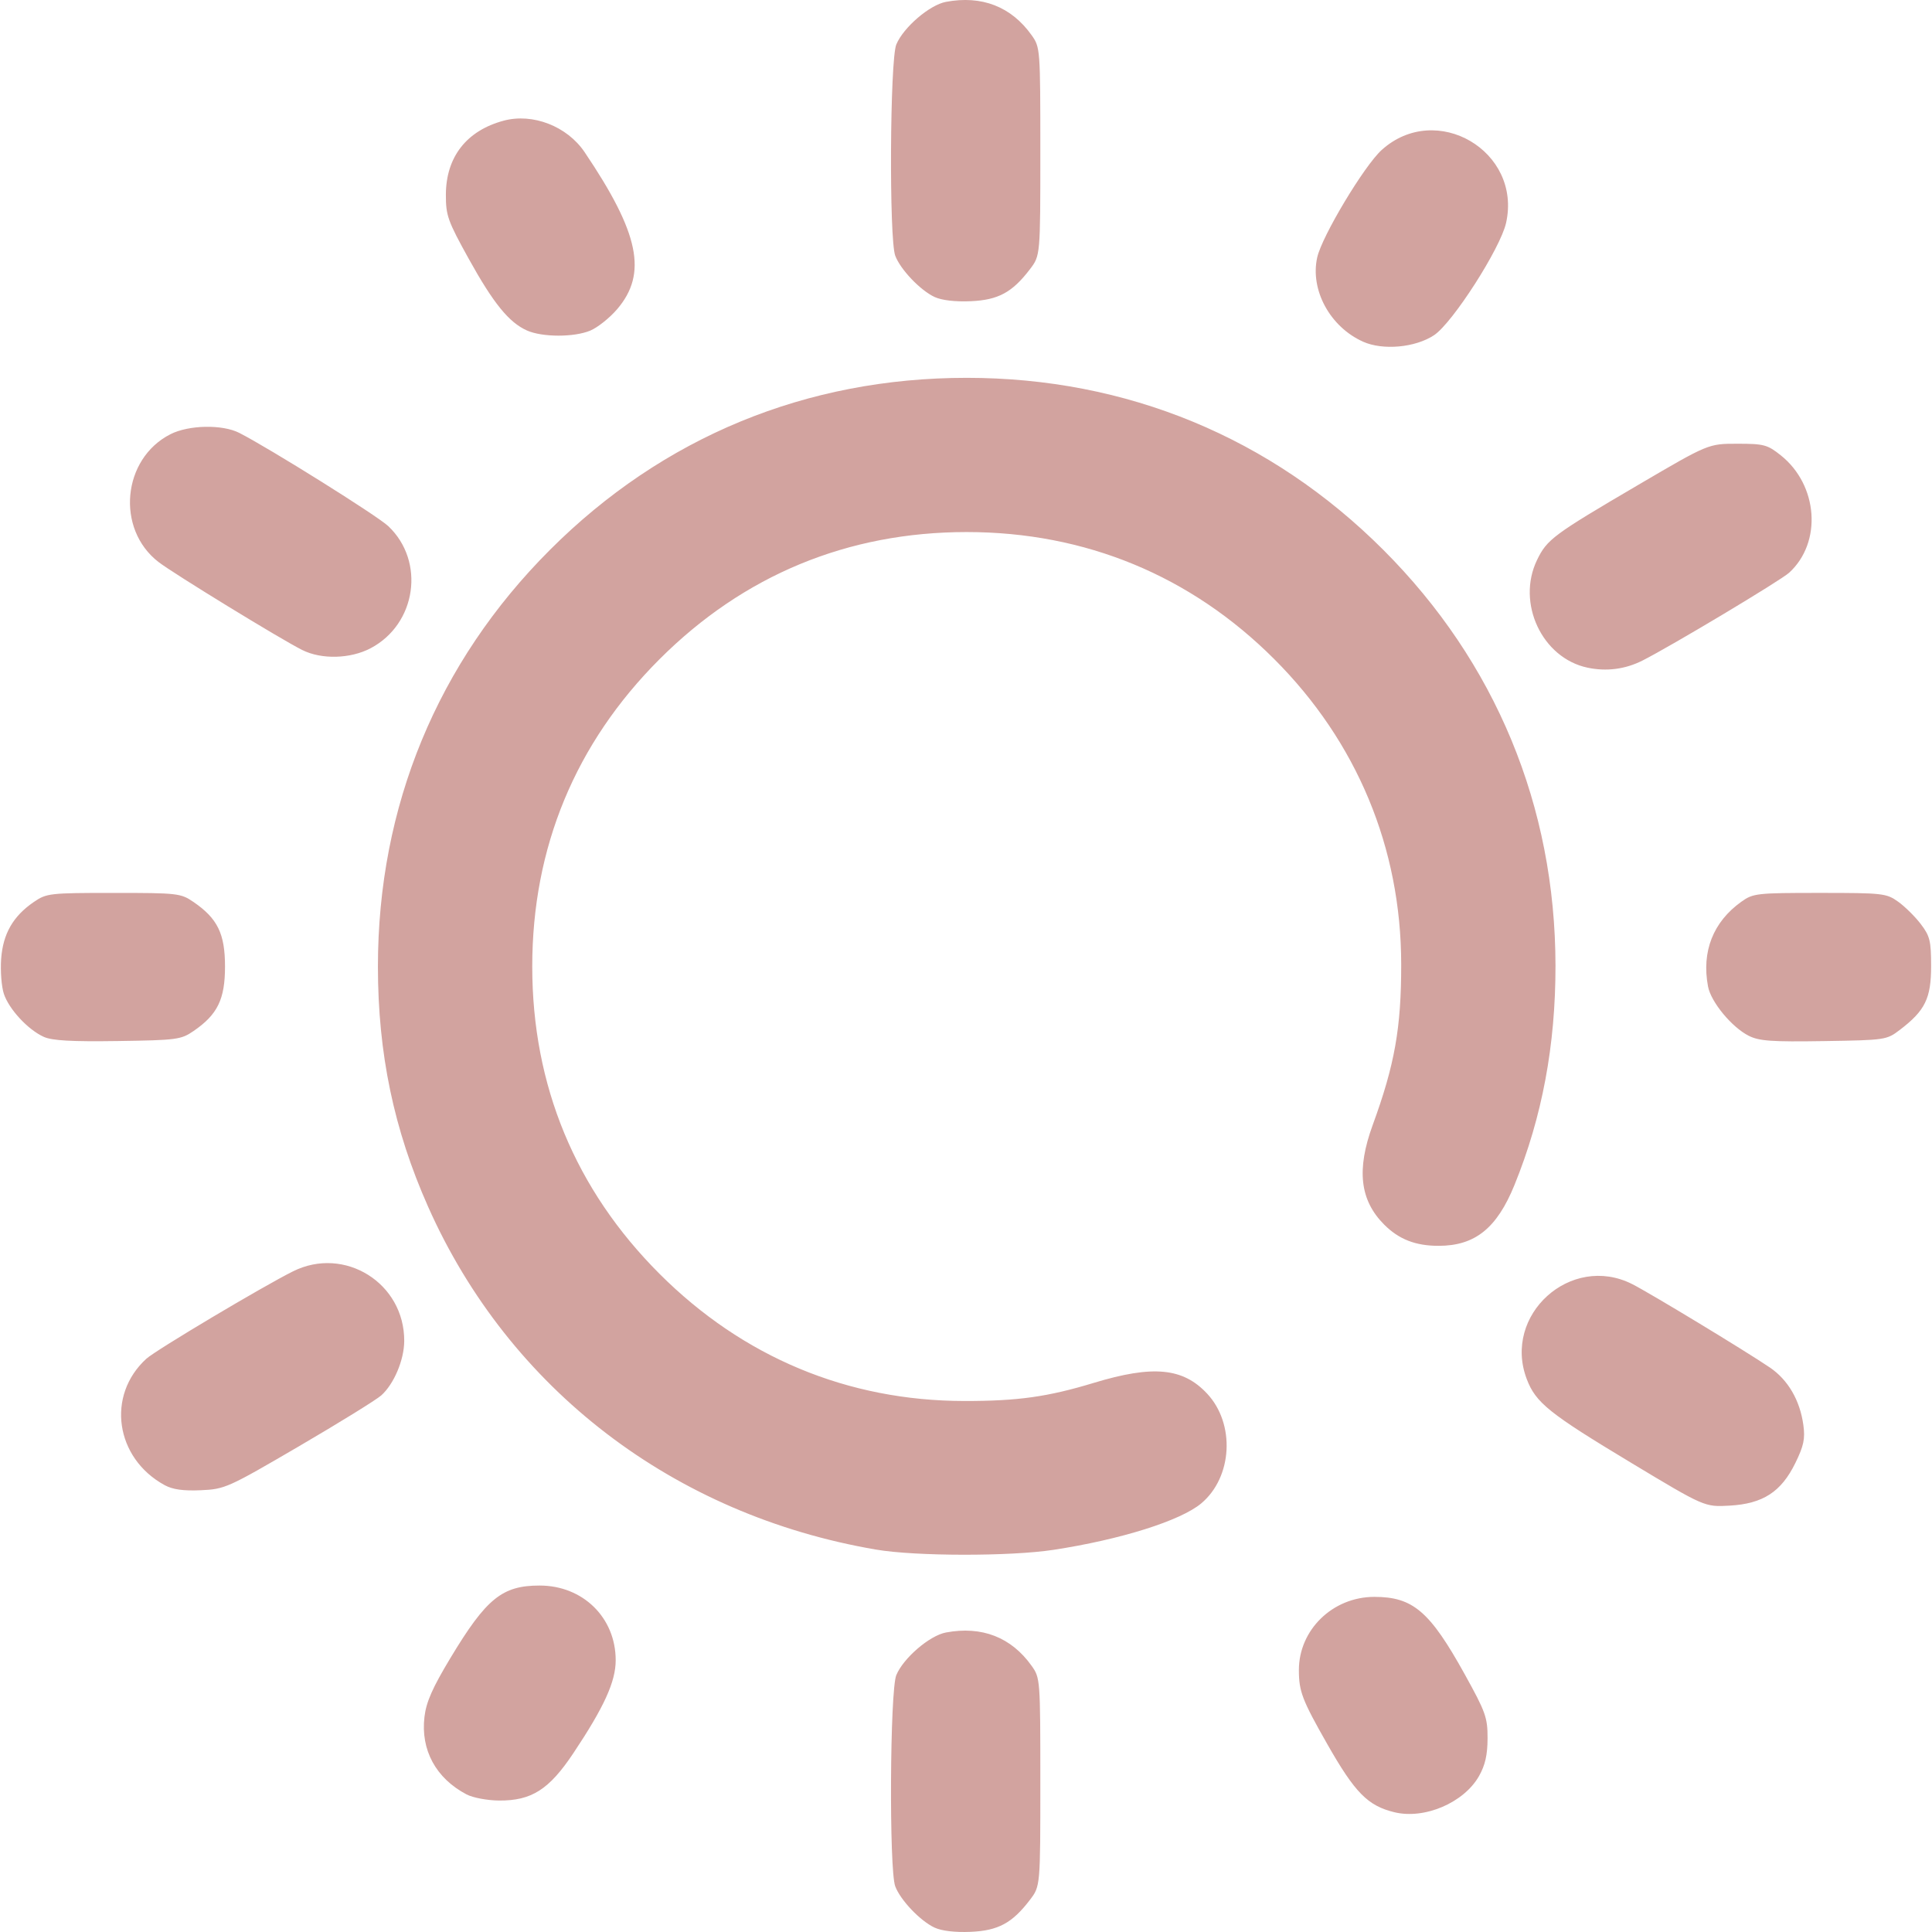
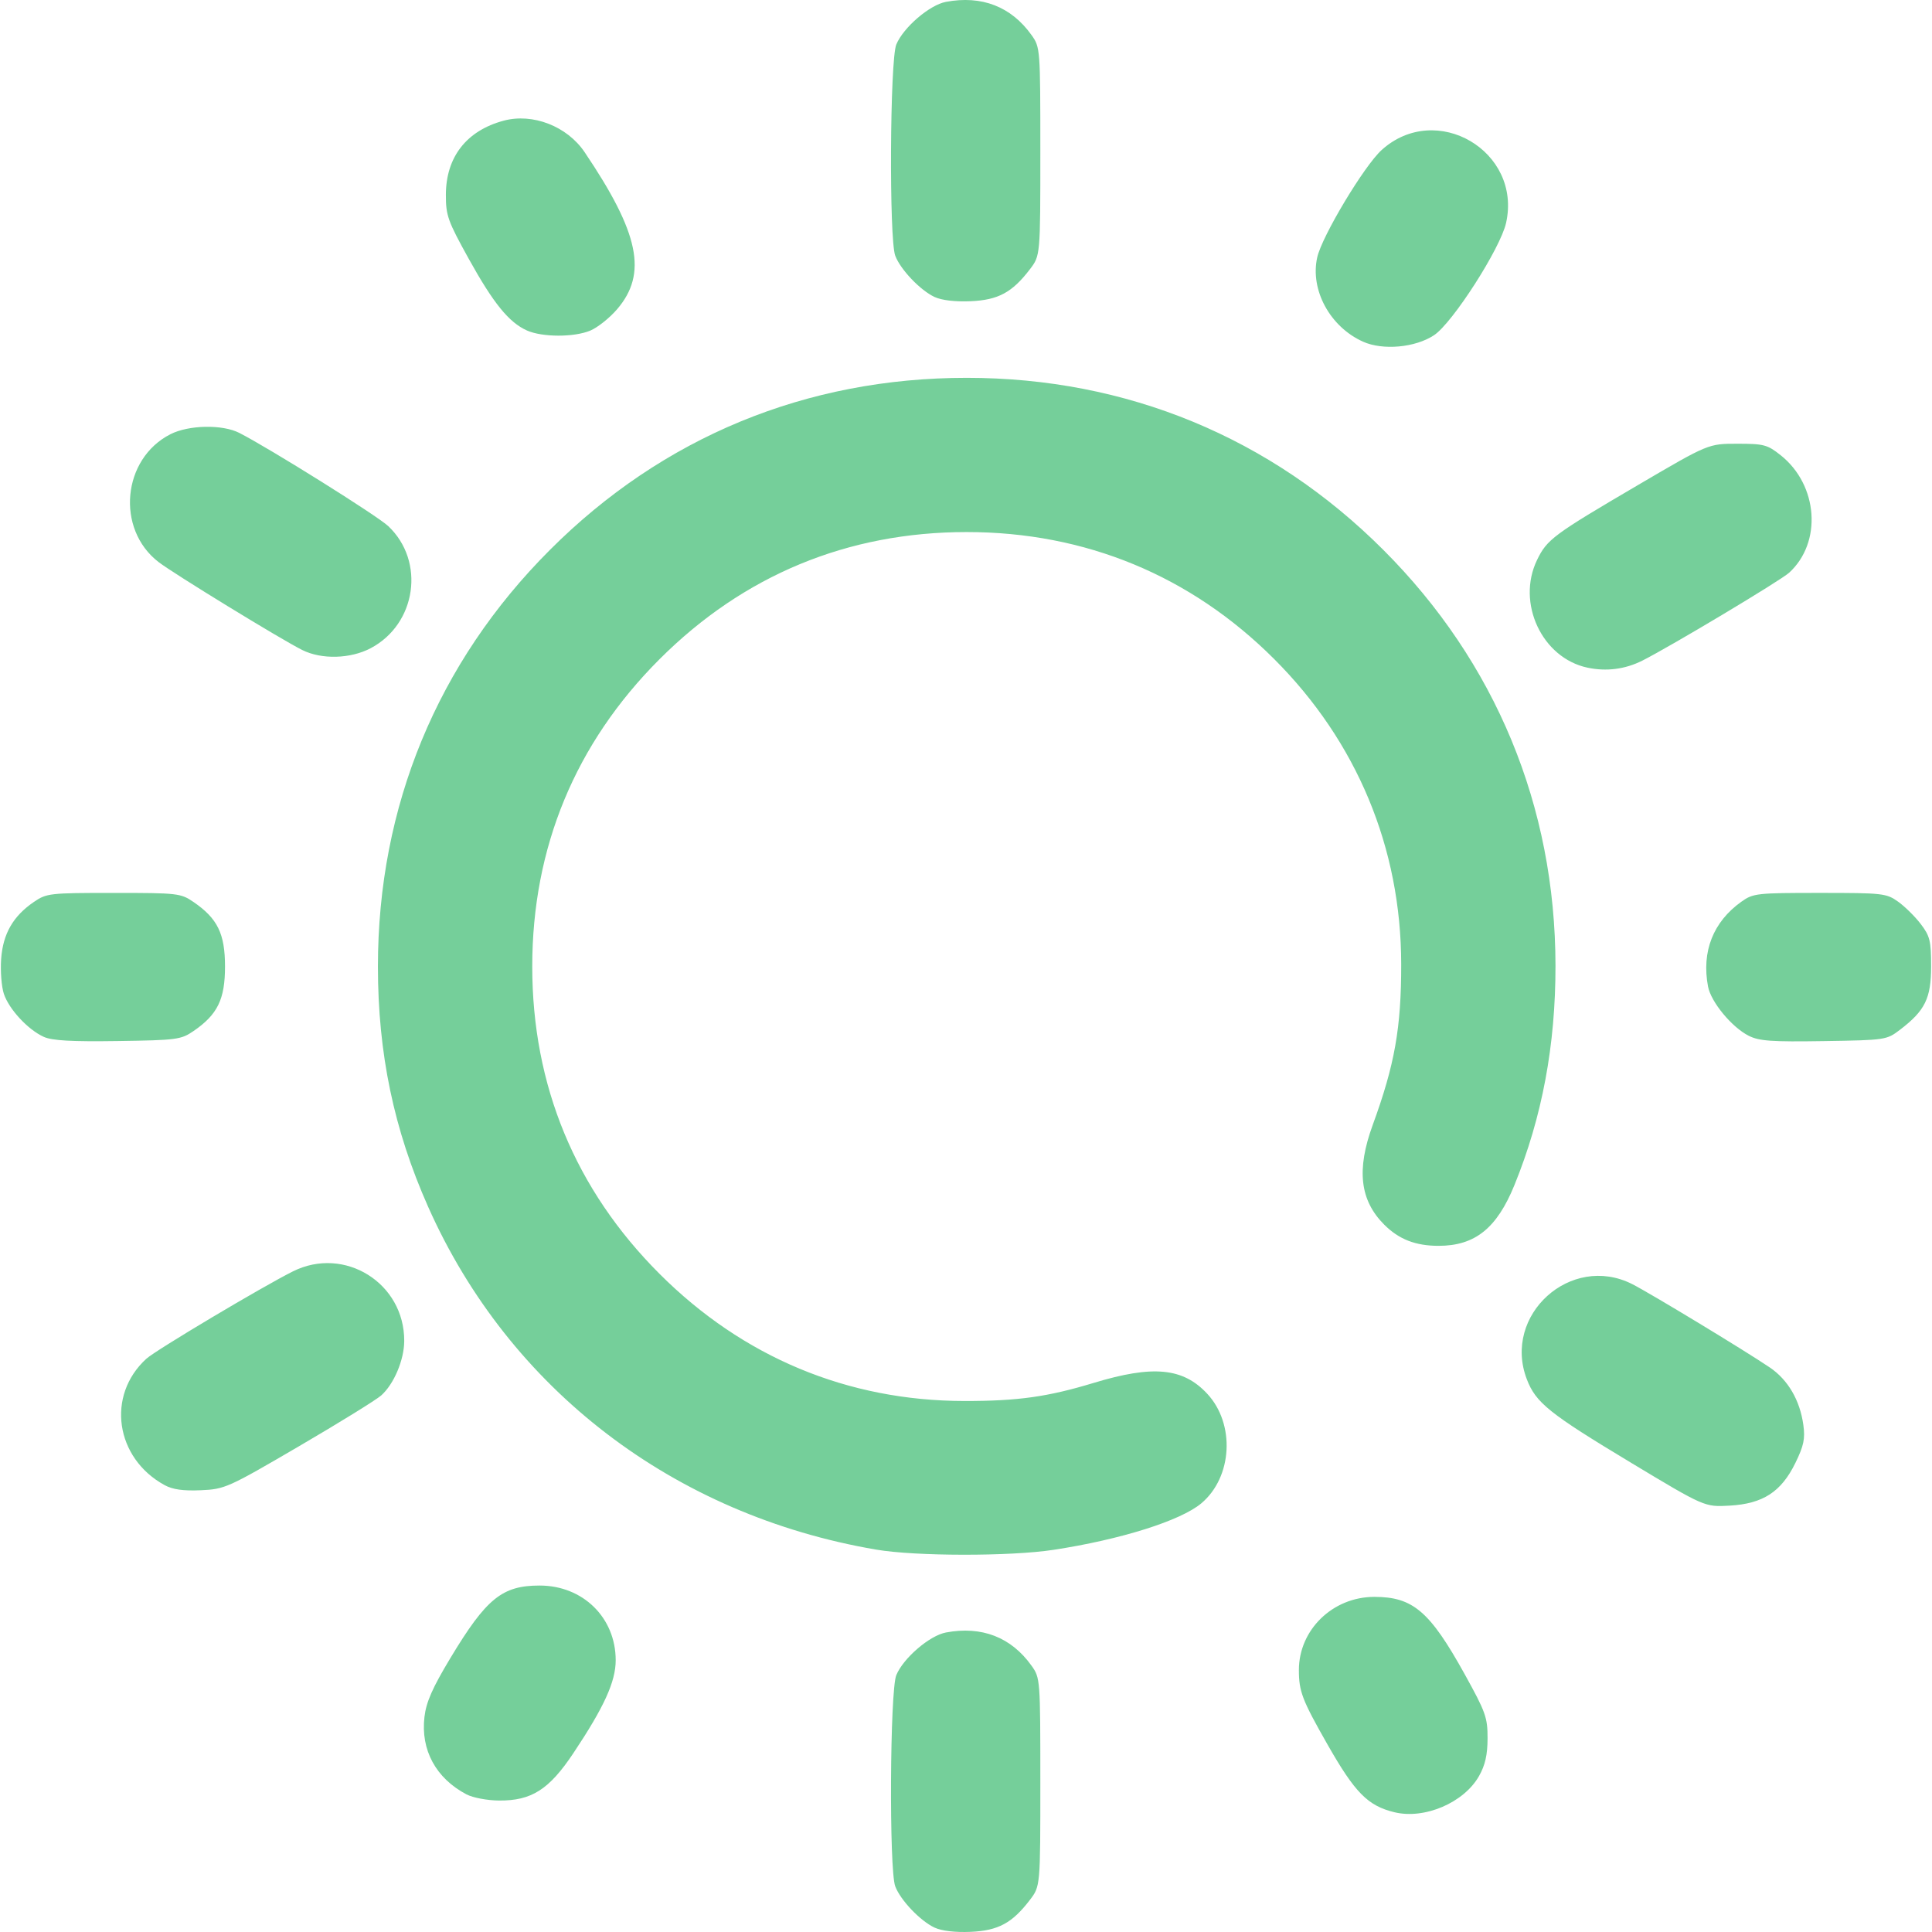
<svg xmlns="http://www.w3.org/2000/svg" xmlns:xlink="http://www.w3.org/1999/xlink" width="512" height="512" viewBox="0 0 135.467 135.467" version="1.1" id="svg1" xml:space="preserve">
  <defs id="defs1">
    <linearGradient id="linearGradient11">
-       <stop style="stop-color:#d2a39f;stop-opacity:1;" offset="0" id="stop11" />
-       <stop style="stop-color:#d2a39f;stop-opacity:1" offset="1" id="stop12" />
+       <stop style="stop-color:#75cf9a;stop-opacity:1;" offset="0" id="stop11" />
+       <stop style="stop-color:#75cf9a;stop-opacity:1" offset="1" id="stop12" />
    </linearGradient>
    <linearGradient xlink:href="#linearGradient11" id="linearGradient12" x1="32.192" y1="210.029" x2="133.183" y2="210.029" gradientUnits="userSpaceOnUse" />
  </defs>
  <g id="layer1" transform="matrix(0.9377842,0,0,0.9377842,-29.99041,-129.1272)">
    <path style="fill:url(#linearGradient12);fill-opacity:1" d="m 101.862,281.823 c -1.072,-0.499 -2.556,-2.055 -2.946,-3.09 -0.466,-1.237 -0.398,-14.652 0.081,-15.795 0.535,-1.279 2.489,-2.955 3.711,-3.184 2.678,-0.502 4.88,0.353 6.402,2.487 0.647,0.907 0.655,1.012 0.655,8.701 0,7.783 0,7.783 -0.775,8.8 -1.328,1.741 -2.373,2.305 -4.439,2.395 -1.144,0.05 -2.161,-0.069 -2.687,-0.314 z m 34.368,-8.631 c -1.983,-0.484 -2.941,-1.457 -5.002,-5.078 -1.887,-3.314 -2.131,-3.95 -2.131,-5.552 0,-3.014 2.534,-5.471 5.642,-5.471 2.886,0 4.151,1.083 6.753,5.779 1.571,2.836 1.716,3.241 1.712,4.798 -0.003,1.235 -0.178,2.006 -0.638,2.819 -1.132,1.999 -4.078,3.257 -6.335,2.705 z m -69.363,-1.329 c -2.296,-1.208 -3.444,-3.322 -3.15,-5.8 0.132,-1.115 0.598,-2.17 1.944,-4.406 2.68,-4.45 3.866,-5.413 6.666,-5.413 3.241,0 5.688,2.403 5.688,5.585 0,1.602 -0.866,3.503 -3.166,6.951 -1.816,2.722 -3.126,3.556 -5.557,3.539 -0.871,-0.006 -1.958,-0.211 -2.425,-0.457 z m 30.621,-18.306 c -15.134,-2.583 -27.434,-11.995 -33.497,-25.633 -2.562,-5.762 -3.754,-11.467 -3.754,-17.964 0,-11.973 4.444,-22.735 12.867,-31.157 8.434,-8.434 19.157,-12.859 31.157,-12.859 11.96,0 22.736,4.451 31.151,12.866 8.393,8.393 12.856,19.172 12.871,31.083 0.007,5.946 -0.998,11.318 -3.07,16.41 -1.315,3.23 -2.952,4.541 -5.672,4.541 -1.72,0 -2.966,-0.485 -4.063,-1.583 -1.821,-1.821 -2.085,-4.102 -0.863,-7.448 1.649,-4.513 2.136,-7.263 2.132,-12.025 -0.008,-8.699 -3.309,-16.629 -9.497,-22.817 -6.239,-6.239 -14.123,-9.496 -22.989,-9.496 -8.9,0 -16.684,3.223 -22.973,9.512 -6.289,6.289 -9.512,14.073 -9.512,22.973 0,8.9 3.223,16.684 9.512,22.973 6.238,6.238 14.068,9.505 22.801,9.513 3.989,0.004 6.224,-0.309 9.668,-1.354 4.433,-1.345 6.674,-1.132 8.482,0.806 2.108,2.26 1.897,6.235 -0.436,8.198 -1.545,1.3 -6.027,2.71 -11.051,3.478 -3.247,0.496 -10.311,0.487 -13.264,-0.017 z m 56.444,-6.495 c -6.123,-3.684 -7.122,-4.484 -7.794,-6.245 -1.834,-4.801 3.29,-9.43 7.876,-7.114 1.33,0.672 8.437,4.977 10.292,6.235 1.364,0.925 2.257,2.456 2.51,4.304 0.141,1.028 0.03,1.555 -0.598,2.838 -1.058,2.163 -2.424,3.049 -4.917,3.189 -1.866,0.105 -1.866,0.105 -7.369,-3.206 z m -109.643,1.674 c -3.696,-2.017 -4.375,-6.708 -1.366,-9.45 0.705,-0.643 8.682,-5.396 10.962,-6.533 3.862,-1.925 8.342,0.88 8.319,5.209 -0.007,1.416 -0.769,3.217 -1.72,4.067 -0.37,0.33 -3.139,2.042 -6.154,3.804 -5.317,3.107 -5.538,3.206 -7.338,3.285 -1.312,0.058 -2.104,-0.054 -2.702,-0.381 z M 35.257,215.221 c -1.182,-0.531 -2.608,-2.068 -2.989,-3.221 -0.176,-0.534 -0.267,-1.707 -0.202,-2.608 0.136,-1.878 0.89,-3.194 2.439,-4.255 0.957,-0.655 1.173,-0.68 5.973,-0.68 4.8,0 5.016,0.025 5.973,0.68 1.796,1.231 2.353,2.371 2.353,4.823 0,2.451 -0.556,3.591 -2.352,4.823 -0.937,0.643 -1.247,0.684 -5.67,0.749 -3.444,0.051 -4.902,-0.031 -5.525,-0.311 z m 127.48,-0.079 c -1.271,-0.64 -2.832,-2.529 -3.05,-3.692 -0.49,-2.614 0.383,-4.83 2.499,-6.339 0.876,-0.625 1.143,-0.655 5.857,-0.655 4.714,0 4.981,0.03 5.857,0.655 0.505,0.36 1.267,1.112 1.693,1.671 0.688,0.902 0.775,1.258 0.775,3.155 0,2.402 -0.448,3.317 -2.325,4.75 -1.002,0.765 -1.077,0.776 -5.695,0.849 -3.902,0.062 -4.834,-0.004 -5.611,-0.395 z m -12.063,-27.528 c -3.399,-0.721 -5.325,-4.837 -3.769,-8.053 0.746,-1.54 1.209,-1.884 7.591,-5.627 5.221,-3.062 5.221,-3.062 7.382,-3.062 1.986,0 2.249,0.07 3.246,0.863 2.801,2.229 3.108,6.517 0.628,8.782 -0.638,0.583 -8.872,5.513 -10.973,6.57 -1.287,0.648 -2.688,0.828 -4.105,0.527 z m -96.096,-1.319 c -1.602,-0.801 -9.628,-5.716 -10.75,-6.583 -3.198,-2.47 -2.71,-7.713 0.889,-9.549 1.372,-0.7 3.89,-0.749 5.159,-0.1 2.264,1.157 10.31,6.192 11.13,6.965 2.788,2.629 2.114,7.324 -1.311,9.132 -1.516,0.8 -3.674,0.857 -5.118,0.134 z m 79.316,-23.054 c -2.469,-1.106 -3.972,-3.873 -3.426,-6.304 0.358,-1.592 3.513,-6.849 4.819,-8.029 4.075,-3.681 10.498,0.083 9.302,5.452 -0.424,1.903 -4.001,7.48 -5.387,8.397 -1.402,0.928 -3.826,1.149 -5.308,0.485 z m -62.512,-0.836 c -1.346,-0.599 -2.51,-2.031 -4.352,-5.356 -1.571,-2.836 -1.716,-3.241 -1.712,-4.798 0.008,-2.818 1.544,-4.787 4.316,-5.533 2.177,-0.586 4.748,0.412 6.056,2.35 4.091,6.063 4.715,9.079 2.431,11.747 -0.557,0.651 -1.46,1.37 -2.006,1.598 -1.212,0.506 -3.587,0.502 -4.734,-0.008 z m 30.48,-2.503 c -1.072,-0.499 -2.556,-2.055 -2.946,-3.09 -0.466,-1.237 -0.398,-14.652 0.081,-15.795 0.535,-1.279 2.489,-2.955 3.711,-3.184 2.678,-0.502 4.88,0.353 6.402,2.487 0.647,0.907 0.655,1.012 0.655,8.701 0,7.783 0,7.783 -0.775,8.8 -1.328,1.741 -2.373,2.305 -4.439,2.395 -1.144,0.05 -2.161,-0.069 -2.687,-0.314 z" id="path11" />
  </g>
</svg>
